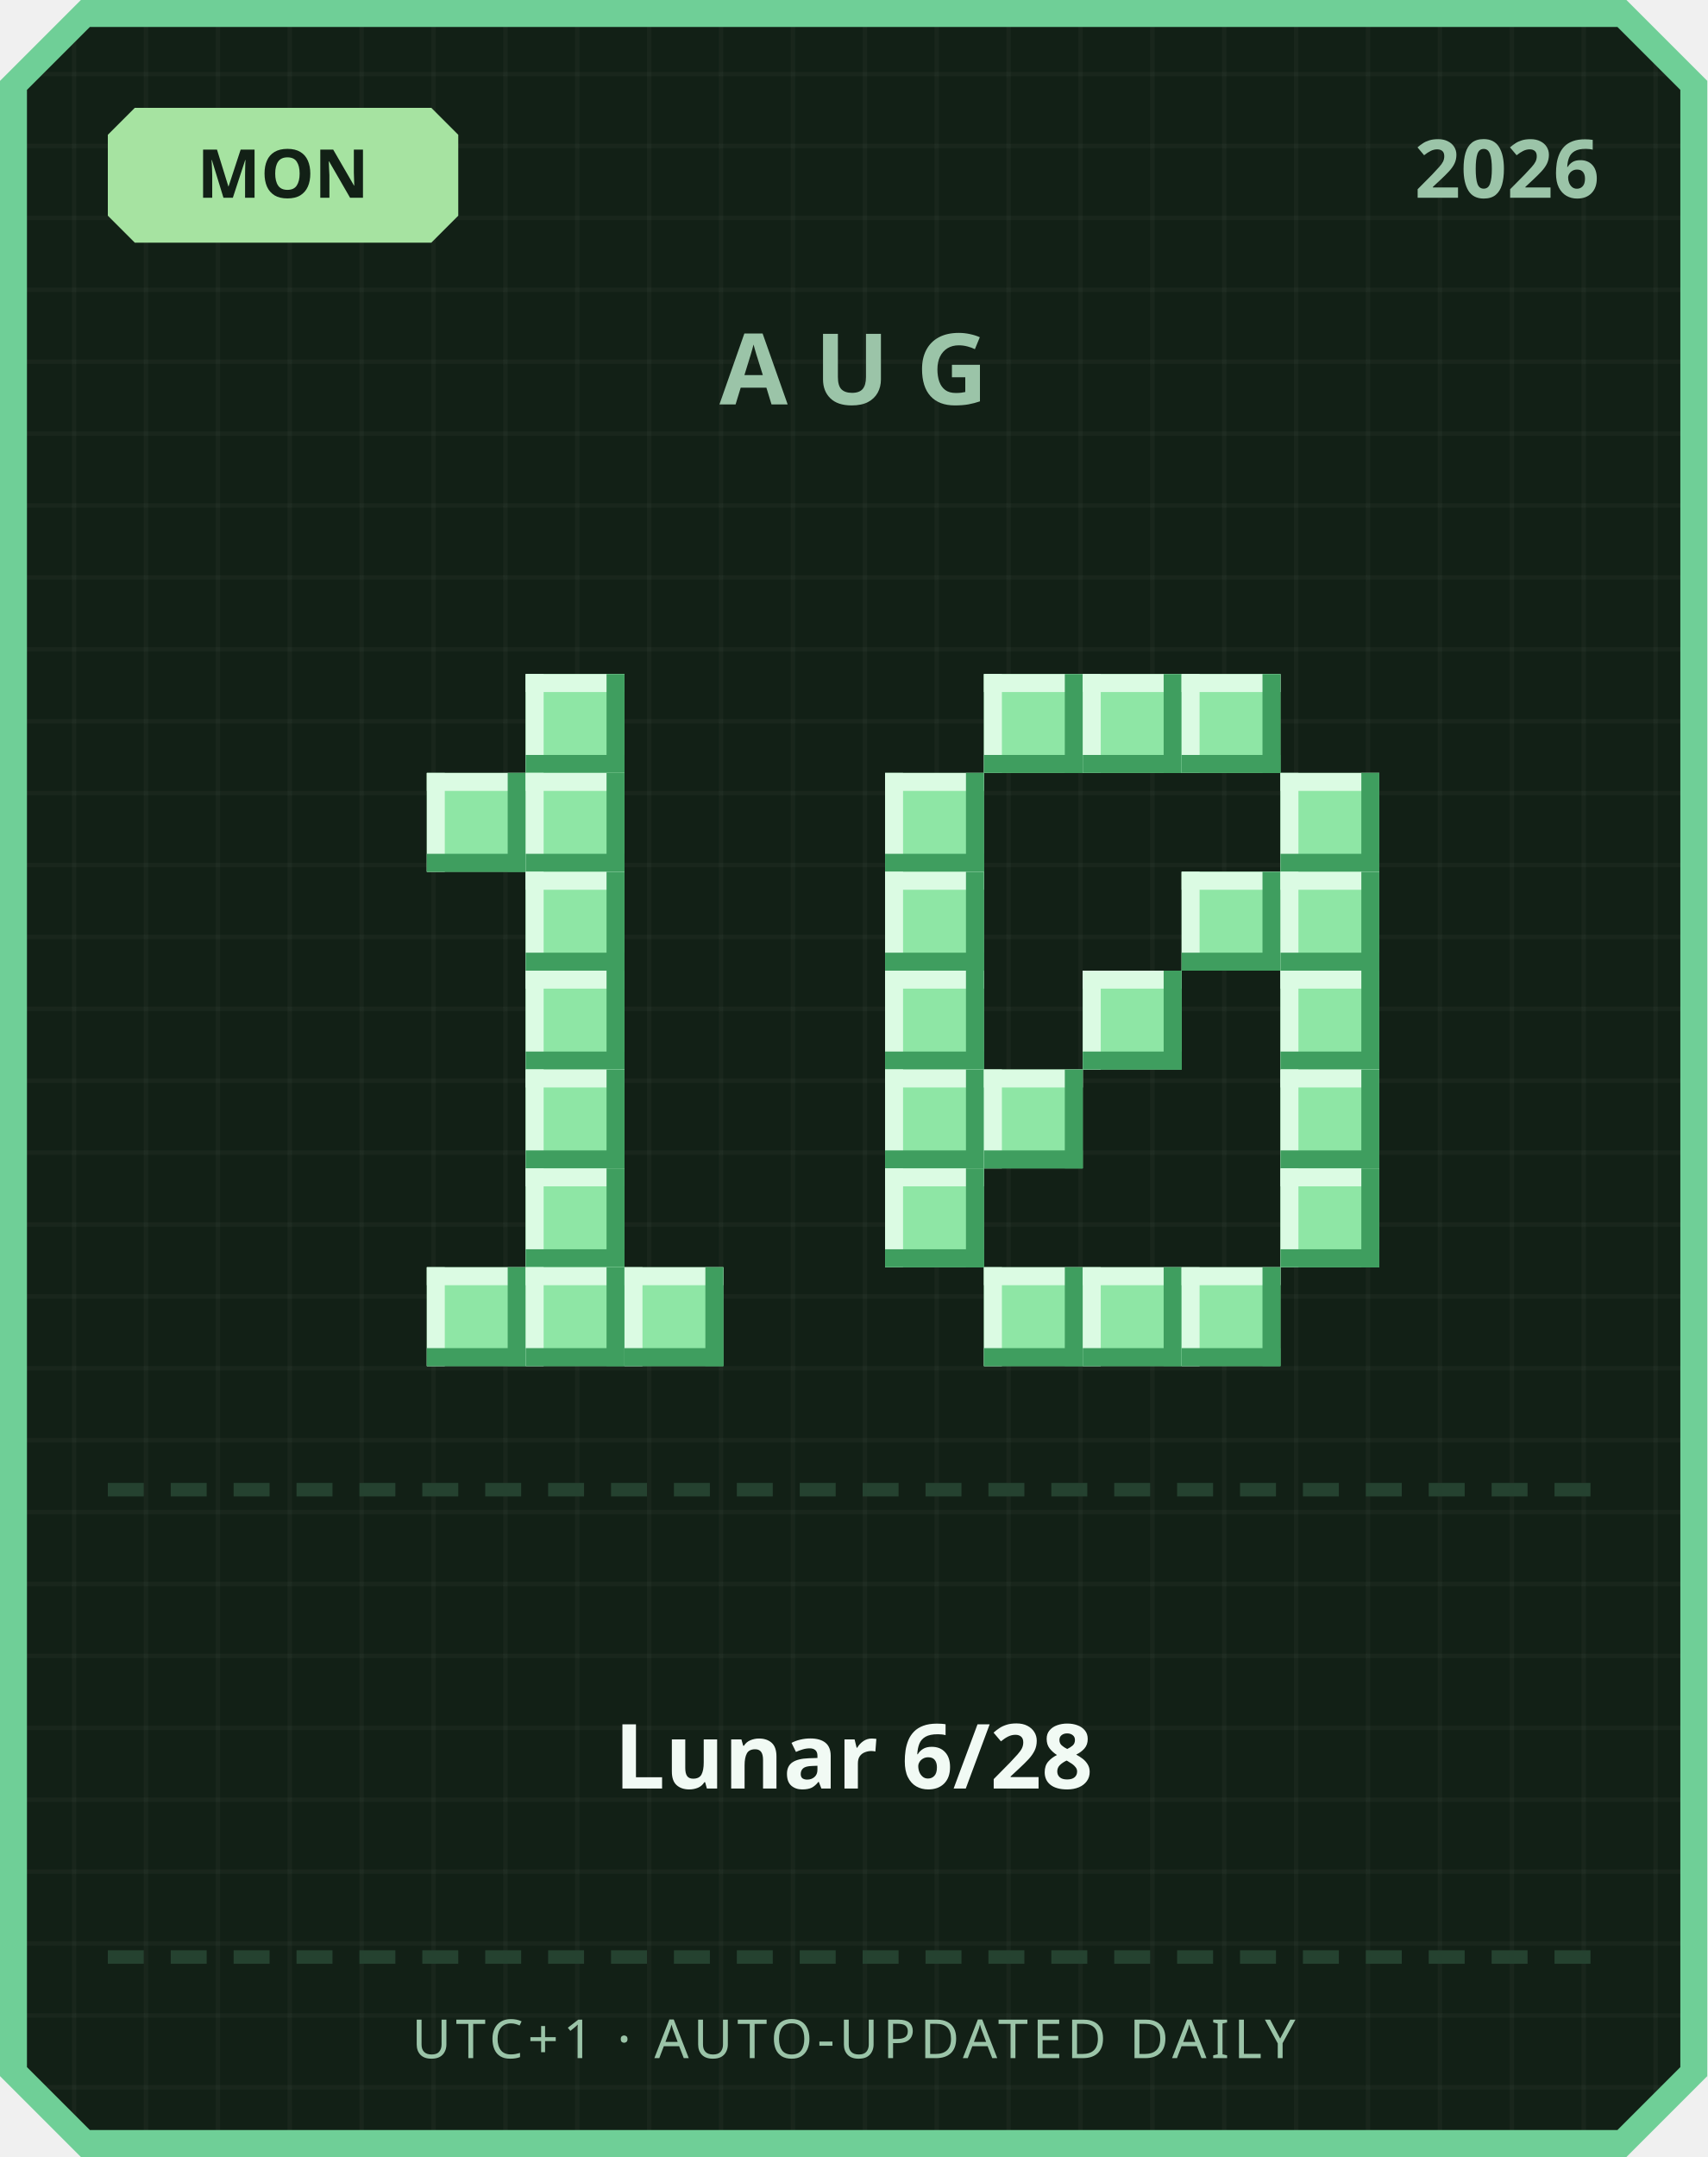
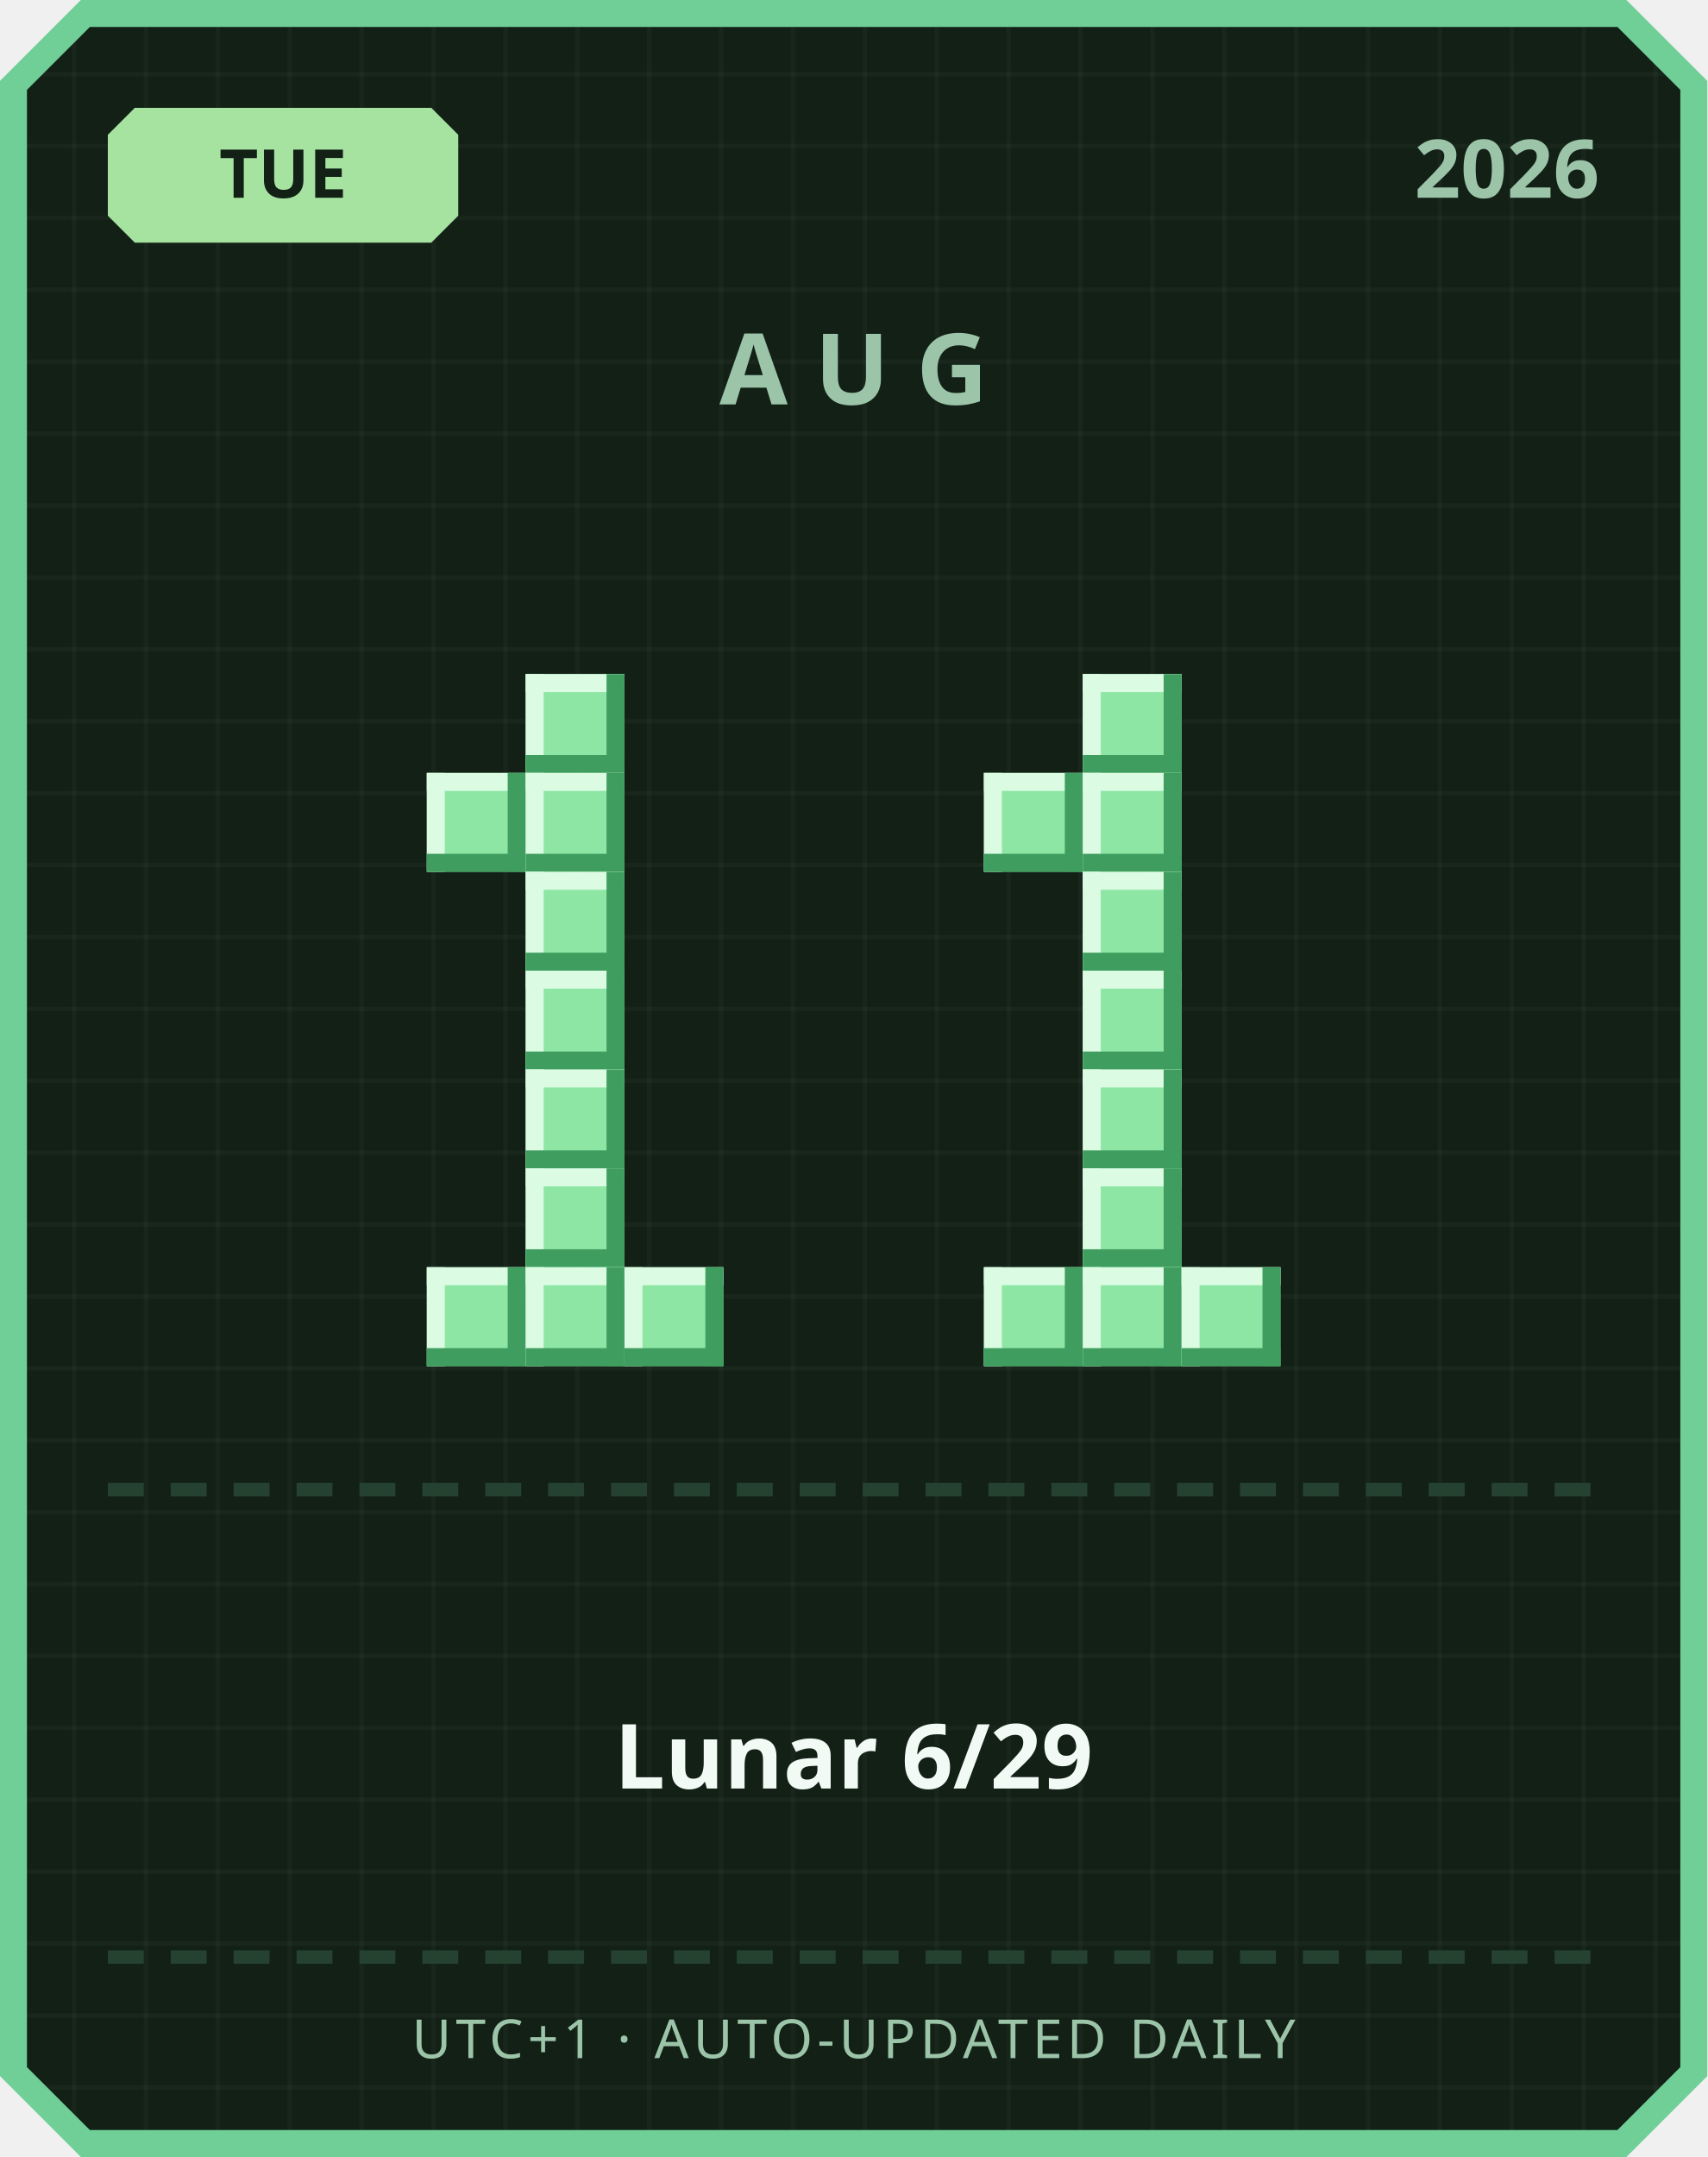
<svg xmlns="http://www.w3.org/2000/svg" width="380" height="480" viewBox="0 0 380 480">
  <defs>
    <pattern id="grid" width="16" height="16" patternUnits="userSpaceOnUse">
      <rect width="16" height="16" fill="#122016" />
      <rect width="1" height="16" fill="#ffffff" opacity="0.03" />
      <rect width="16" height="1" fill="#ffffff" opacity="0.03" />
    </pattern>
  </defs>
  <path d="M 18,0 L 362,0 L 380,18 L 380,462 L 362,480 L 18,480 L 0,462 L 0,18 Z" fill="#6fcf97" />
  <path d="M 20,6 L 360,6 L 374,20 L 374,460 L 360,474 L 20,474 L 6,460 L 6,20 Z" fill="url(#grid)" />
  <path d="M 30,24 L 96,24 L 102,30 L 102,48 L 96,54 L 30,54 L 24,48 L 24,30 Z" fill="#a6e3a1" />
-   <text x="63" y="44" text-anchor="middle" font-family="'Segoe UI', sans-serif" font-size="15" font-weight="700" fill="#122016">MON</text>
+   <text x="63" y="44" text-anchor="middle" font-family="'Segoe UI', sans-serif" font-size="15" font-weight="700" fill="#122016">TUE</text>
  <text x="356" y="44" text-anchor="end" font-family="'Segoe UI', sans-serif" font-size="18" font-weight="700" fill="#9bc4a8">2026</text>
  <text x="190" y="90" text-anchor="middle" font-family="'Segoe UI', sans-serif" font-size="22" font-weight="700" letter-spacing="6" fill="#9bc4a8">AUG</text>
  <rect x="117" y="150" width="22" height="22" fill="#8ee6a5" />
  <rect x="117" y="150" width="22" height="4" fill="#dbfbe3" />
  <rect x="117" y="150" width="4" height="22" fill="#dbfbe3" />
  <rect x="117" y="168" width="22" height="4" fill="#3f9e5f" />
  <rect x="135" y="150" width="4" height="22" fill="#3f9e5f" />
  <rect x="95" y="172" width="22" height="22" fill="#8ee6a5" />
  <rect x="95" y="172" width="22" height="4" fill="#dbfbe3" />
  <rect x="95" y="172" width="4" height="22" fill="#dbfbe3" />
  <rect x="95" y="190" width="22" height="4" fill="#3f9e5f" />
  <rect x="113" y="172" width="4" height="22" fill="#3f9e5f" />
  <rect x="117" y="172" width="22" height="22" fill="#8ee6a5" />
  <rect x="117" y="172" width="22" height="4" fill="#dbfbe3" />
  <rect x="117" y="172" width="4" height="22" fill="#dbfbe3" />
  <rect x="117" y="190" width="22" height="4" fill="#3f9e5f" />
  <rect x="135" y="172" width="4" height="22" fill="#3f9e5f" />
  <rect x="117" y="194" width="22" height="22" fill="#8ee6a5" />
  <rect x="117" y="194" width="22" height="4" fill="#dbfbe3" />
  <rect x="117" y="194" width="4" height="22" fill="#dbfbe3" />
  <rect x="117" y="212" width="22" height="4" fill="#3f9e5f" />
  <rect x="135" y="194" width="4" height="22" fill="#3f9e5f" />
  <rect x="117" y="216" width="22" height="22" fill="#8ee6a5" />
  <rect x="117" y="216" width="22" height="4" fill="#dbfbe3" />
  <rect x="117" y="216" width="4" height="22" fill="#dbfbe3" />
  <rect x="117" y="234" width="22" height="4" fill="#3f9e5f" />
  <rect x="135" y="216" width="4" height="22" fill="#3f9e5f" />
  <rect x="117" y="238" width="22" height="22" fill="#8ee6a5" />
  <rect x="117" y="238" width="22" height="4" fill="#dbfbe3" />
  <rect x="117" y="238" width="4" height="22" fill="#dbfbe3" />
  <rect x="117" y="256" width="22" height="4" fill="#3f9e5f" />
  <rect x="135" y="238" width="4" height="22" fill="#3f9e5f" />
  <rect x="117" y="260" width="22" height="22" fill="#8ee6a5" />
  <rect x="117" y="260" width="22" height="4" fill="#dbfbe3" />
  <rect x="117" y="260" width="4" height="22" fill="#dbfbe3" />
  <rect x="117" y="278" width="22" height="4" fill="#3f9e5f" />
  <rect x="135" y="260" width="4" height="22" fill="#3f9e5f" />
  <rect x="95" y="282" width="22" height="22" fill="#8ee6a5" />
  <rect x="95" y="282" width="22" height="4" fill="#dbfbe3" />
  <rect x="95" y="282" width="4" height="22" fill="#dbfbe3" />
  <rect x="95" y="300" width="22" height="4" fill="#3f9e5f" />
  <rect x="113" y="282" width="4" height="22" fill="#3f9e5f" />
  <rect x="117" y="282" width="22" height="22" fill="#8ee6a5" />
  <rect x="117" y="282" width="22" height="4" fill="#dbfbe3" />
  <rect x="117" y="282" width="4" height="22" fill="#dbfbe3" />
  <rect x="117" y="300" width="22" height="4" fill="#3f9e5f" />
  <rect x="135" y="282" width="4" height="22" fill="#3f9e5f" />
  <rect x="139" y="282" width="22" height="22" fill="#8ee6a5" />
  <rect x="139" y="282" width="22" height="4" fill="#dbfbe3" />
  <rect x="139" y="282" width="4" height="22" fill="#dbfbe3" />
  <rect x="139" y="300" width="22" height="4" fill="#3f9e5f" />
  <rect x="157" y="282" width="4" height="22" fill="#3f9e5f" />
-   <rect x="219" y="150" width="22" height="22" fill="#8ee6a5" />
-   <rect x="219" y="150" width="22" height="4" fill="#dbfbe3" />
-   <rect x="219" y="150" width="4" height="22" fill="#dbfbe3" />
-   <rect x="219" y="168" width="22" height="4" fill="#3f9e5f" />
-   <rect x="237" y="150" width="4" height="22" fill="#3f9e5f" />
  <rect x="241" y="150" width="22" height="22" fill="#8ee6a5" />
  <rect x="241" y="150" width="22" height="4" fill="#dbfbe3" />
  <rect x="241" y="150" width="4" height="22" fill="#dbfbe3" />
  <rect x="241" y="168" width="22" height="4" fill="#3f9e5f" />
  <rect x="259" y="150" width="4" height="22" fill="#3f9e5f" />
-   <rect x="263" y="150" width="22" height="22" fill="#8ee6a5" />
-   <rect x="263" y="150" width="22" height="4" fill="#dbfbe3" />
-   <rect x="263" y="150" width="4" height="22" fill="#dbfbe3" />
-   <rect x="263" y="168" width="22" height="4" fill="#3f9e5f" />
-   <rect x="281" y="150" width="4" height="22" fill="#3f9e5f" />
-   <rect x="197" y="172" width="22" height="22" fill="#8ee6a5" />
-   <rect x="197" y="172" width="22" height="4" fill="#dbfbe3" />
-   <rect x="197" y="172" width="4" height="22" fill="#dbfbe3" />
-   <rect x="197" y="190" width="22" height="4" fill="#3f9e5f" />
-   <rect x="215" y="172" width="4" height="22" fill="#3f9e5f" />
-   <rect x="285" y="172" width="22" height="22" fill="#8ee6a5" />
-   <rect x="285" y="172" width="22" height="4" fill="#dbfbe3" />
-   <rect x="285" y="172" width="4" height="22" fill="#dbfbe3" />
-   <rect x="285" y="190" width="22" height="4" fill="#3f9e5f" />
-   <rect x="303" y="172" width="4" height="22" fill="#3f9e5f" />
-   <rect x="197" y="194" width="22" height="22" fill="#8ee6a5" />
-   <rect x="197" y="194" width="22" height="4" fill="#dbfbe3" />
-   <rect x="197" y="194" width="4" height="22" fill="#dbfbe3" />
-   <rect x="197" y="212" width="22" height="4" fill="#3f9e5f" />
-   <rect x="215" y="194" width="4" height="22" fill="#3f9e5f" />
-   <rect x="263" y="194" width="22" height="22" fill="#8ee6a5" />
-   <rect x="263" y="194" width="22" height="4" fill="#dbfbe3" />
-   <rect x="263" y="194" width="4" height="22" fill="#dbfbe3" />
-   <rect x="263" y="212" width="22" height="4" fill="#3f9e5f" />
-   <rect x="281" y="194" width="4" height="22" fill="#3f9e5f" />
-   <rect x="285" y="194" width="22" height="22" fill="#8ee6a5" />
-   <rect x="285" y="194" width="22" height="4" fill="#dbfbe3" />
-   <rect x="285" y="194" width="4" height="22" fill="#dbfbe3" />
-   <rect x="285" y="212" width="22" height="4" fill="#3f9e5f" />
-   <rect x="303" y="194" width="4" height="22" fill="#3f9e5f" />
-   <rect x="197" y="216" width="22" height="22" fill="#8ee6a5" />
-   <rect x="197" y="216" width="22" height="4" fill="#dbfbe3" />
-   <rect x="197" y="216" width="4" height="22" fill="#dbfbe3" />
-   <rect x="197" y="234" width="22" height="4" fill="#3f9e5f" />
-   <rect x="215" y="216" width="4" height="22" fill="#3f9e5f" />
+   <rect x="219" y="172" width="22" height="22" fill="#8ee6a5" />
+   <rect x="219" y="172" width="22" height="4" fill="#dbfbe3" />
+   <rect x="219" y="172" width="4" height="22" fill="#dbfbe3" />
+   <rect x="219" y="190" width="22" height="4" fill="#3f9e5f" />
+   <rect x="237" y="172" width="4" height="22" fill="#3f9e5f" />
+   <rect x="241" y="172" width="22" height="22" fill="#8ee6a5" />
+   <rect x="241" y="172" width="22" height="4" fill="#dbfbe3" />
+   <rect x="241" y="172" width="4" height="22" fill="#dbfbe3" />
+   <rect x="241" y="190" width="22" height="4" fill="#3f9e5f" />
+   <rect x="259" y="172" width="4" height="22" fill="#3f9e5f" />
+   <rect x="241" y="194" width="22" height="22" fill="#8ee6a5" />
+   <rect x="241" y="194" width="22" height="4" fill="#dbfbe3" />
+   <rect x="241" y="194" width="4" height="22" fill="#dbfbe3" />
+   <rect x="241" y="212" width="22" height="4" fill="#3f9e5f" />
+   <rect x="259" y="194" width="4" height="22" fill="#3f9e5f" />
  <rect x="241" y="216" width="22" height="22" fill="#8ee6a5" />
  <rect x="241" y="216" width="22" height="4" fill="#dbfbe3" />
  <rect x="241" y="216" width="4" height="22" fill="#dbfbe3" />
  <rect x="241" y="234" width="22" height="4" fill="#3f9e5f" />
  <rect x="259" y="216" width="4" height="22" fill="#3f9e5f" />
-   <rect x="285" y="216" width="22" height="22" fill="#8ee6a5" />
-   <rect x="285" y="216" width="22" height="4" fill="#dbfbe3" />
-   <rect x="285" y="216" width="4" height="22" fill="#dbfbe3" />
-   <rect x="285" y="234" width="22" height="4" fill="#3f9e5f" />
-   <rect x="303" y="216" width="4" height="22" fill="#3f9e5f" />
-   <rect x="197" y="238" width="22" height="22" fill="#8ee6a5" />
-   <rect x="197" y="238" width="22" height="4" fill="#dbfbe3" />
-   <rect x="197" y="238" width="4" height="22" fill="#dbfbe3" />
-   <rect x="197" y="256" width="22" height="4" fill="#3f9e5f" />
-   <rect x="215" y="238" width="4" height="22" fill="#3f9e5f" />
-   <rect x="219" y="238" width="22" height="22" fill="#8ee6a5" />
-   <rect x="219" y="238" width="22" height="4" fill="#dbfbe3" />
-   <rect x="219" y="238" width="4" height="22" fill="#dbfbe3" />
-   <rect x="219" y="256" width="22" height="4" fill="#3f9e5f" />
-   <rect x="237" y="238" width="4" height="22" fill="#3f9e5f" />
-   <rect x="285" y="238" width="22" height="22" fill="#8ee6a5" />
-   <rect x="285" y="238" width="22" height="4" fill="#dbfbe3" />
-   <rect x="285" y="238" width="4" height="22" fill="#dbfbe3" />
-   <rect x="285" y="256" width="22" height="4" fill="#3f9e5f" />
-   <rect x="303" y="238" width="4" height="22" fill="#3f9e5f" />
-   <rect x="197" y="260" width="22" height="22" fill="#8ee6a5" />
-   <rect x="197" y="260" width="22" height="4" fill="#dbfbe3" />
-   <rect x="197" y="260" width="4" height="22" fill="#dbfbe3" />
-   <rect x="197" y="278" width="22" height="4" fill="#3f9e5f" />
-   <rect x="215" y="260" width="4" height="22" fill="#3f9e5f" />
-   <rect x="285" y="260" width="22" height="22" fill="#8ee6a5" />
-   <rect x="285" y="260" width="22" height="4" fill="#dbfbe3" />
-   <rect x="285" y="260" width="4" height="22" fill="#dbfbe3" />
-   <rect x="285" y="278" width="22" height="4" fill="#3f9e5f" />
-   <rect x="303" y="260" width="4" height="22" fill="#3f9e5f" />
+   <rect x="241" y="238" width="22" height="22" fill="#8ee6a5" />
+   <rect x="241" y="238" width="22" height="4" fill="#dbfbe3" />
+   <rect x="241" y="238" width="4" height="22" fill="#dbfbe3" />
+   <rect x="241" y="256" width="22" height="4" fill="#3f9e5f" />
+   <rect x="259" y="238" width="4" height="22" fill="#3f9e5f" />
+   <rect x="241" y="260" width="22" height="22" fill="#8ee6a5" />
+   <rect x="241" y="260" width="22" height="4" fill="#dbfbe3" />
+   <rect x="241" y="260" width="4" height="22" fill="#dbfbe3" />
+   <rect x="241" y="278" width="22" height="4" fill="#3f9e5f" />
+   <rect x="259" y="260" width="4" height="22" fill="#3f9e5f" />
  <rect x="219" y="282" width="22" height="22" fill="#8ee6a5" />
  <rect x="219" y="282" width="22" height="4" fill="#dbfbe3" />
  <rect x="219" y="282" width="4" height="22" fill="#dbfbe3" />
  <rect x="219" y="300" width="22" height="4" fill="#3f9e5f" />
  <rect x="237" y="282" width="4" height="22" fill="#3f9e5f" />
  <rect x="241" y="282" width="22" height="22" fill="#8ee6a5" />
  <rect x="241" y="282" width="22" height="4" fill="#dbfbe3" />
  <rect x="241" y="282" width="4" height="22" fill="#dbfbe3" />
  <rect x="241" y="300" width="22" height="4" fill="#3f9e5f" />
  <rect x="259" y="282" width="4" height="22" fill="#3f9e5f" />
  <rect x="263" y="282" width="22" height="22" fill="#8ee6a5" />
  <rect x="263" y="282" width="22" height="4" fill="#dbfbe3" />
  <rect x="263" y="282" width="4" height="22" fill="#dbfbe3" />
  <rect x="263" y="300" width="22" height="4" fill="#3f9e5f" />
  <rect x="281" y="282" width="4" height="22" fill="#3f9e5f" />
  <rect x="24" y="330" width="8" height="3" fill="#254230" />
  <rect x="38" y="330" width="8" height="3" fill="#254230" />
  <rect x="52" y="330" width="8" height="3" fill="#254230" />
  <rect x="66" y="330" width="8" height="3" fill="#254230" />
  <rect x="80" y="330" width="8" height="3" fill="#254230" />
  <rect x="94" y="330" width="8" height="3" fill="#254230" />
  <rect x="108" y="330" width="8" height="3" fill="#254230" />
  <rect x="122" y="330" width="8" height="3" fill="#254230" />
  <rect x="136" y="330" width="8" height="3" fill="#254230" />
  <rect x="150" y="330" width="8" height="3" fill="#254230" />
  <rect x="164" y="330" width="8" height="3" fill="#254230" />
  <rect x="178" y="330" width="8" height="3" fill="#254230" />
  <rect x="192" y="330" width="8" height="3" fill="#254230" />
  <rect x="206" y="330" width="8" height="3" fill="#254230" />
  <rect x="220" y="330" width="8" height="3" fill="#254230" />
  <rect x="234" y="330" width="8" height="3" fill="#254230" />
  <rect x="248" y="330" width="8" height="3" fill="#254230" />
  <rect x="262" y="330" width="8" height="3" fill="#254230" />
  <rect x="276" y="330" width="8" height="3" fill="#254230" />
  <rect x="290" y="330" width="8" height="3" fill="#254230" />
  <rect x="304" y="330" width="8" height="3" fill="#254230" />
  <rect x="318" y="330" width="8" height="3" fill="#254230" />
  <rect x="332" y="330" width="8" height="3" fill="#254230" />
  <rect x="346" y="330" width="8" height="3" fill="#254230" />
-   <text x="190" y="398" text-anchor="middle" font-family="'Segoe UI', 'Microsoft JhengHei', sans-serif" font-size="20" font-weight="700" fill="#f1faf4">Lunar 6/28</text>
+   <text x="190" y="398" text-anchor="middle" font-family="'Segoe UI', 'Microsoft JhengHei', sans-serif" font-size="20" font-weight="700" fill="#f1faf4">Lunar 6/29</text>
  <rect x="24" y="434" width="8" height="3" fill="#254230" />
  <rect x="38" y="434" width="8" height="3" fill="#254230" />
  <rect x="52" y="434" width="8" height="3" fill="#254230" />
  <rect x="66" y="434" width="8" height="3" fill="#254230" />
  <rect x="80" y="434" width="8" height="3" fill="#254230" />
  <rect x="94" y="434" width="8" height="3" fill="#254230" />
  <rect x="108" y="434" width="8" height="3" fill="#254230" />
  <rect x="122" y="434" width="8" height="3" fill="#254230" />
  <rect x="136" y="434" width="8" height="3" fill="#254230" />
  <rect x="150" y="434" width="8" height="3" fill="#254230" />
  <rect x="164" y="434" width="8" height="3" fill="#254230" />
  <rect x="178" y="434" width="8" height="3" fill="#254230" />
  <rect x="192" y="434" width="8" height="3" fill="#254230" />
  <rect x="206" y="434" width="8" height="3" fill="#254230" />
  <rect x="220" y="434" width="8" height="3" fill="#254230" />
  <rect x="234" y="434" width="8" height="3" fill="#254230" />
  <rect x="248" y="434" width="8" height="3" fill="#254230" />
  <rect x="262" y="434" width="8" height="3" fill="#254230" />
  <rect x="276" y="434" width="8" height="3" fill="#254230" />
  <rect x="290" y="434" width="8" height="3" fill="#254230" />
  <rect x="304" y="434" width="8" height="3" fill="#254230" />
  <rect x="318" y="434" width="8" height="3" fill="#254230" />
  <rect x="332" y="434" width="8" height="3" fill="#254230" />
  <rect x="346" y="434" width="8" height="3" fill="#254230" />
  <text x="190" y="458" text-anchor="middle" font-family="'Segoe UI', sans-serif" font-size="12" letter-spacing="1" fill="#9bc4a8">UTC+1 · AUTO-UPDATED DAILY</text>
</svg>
